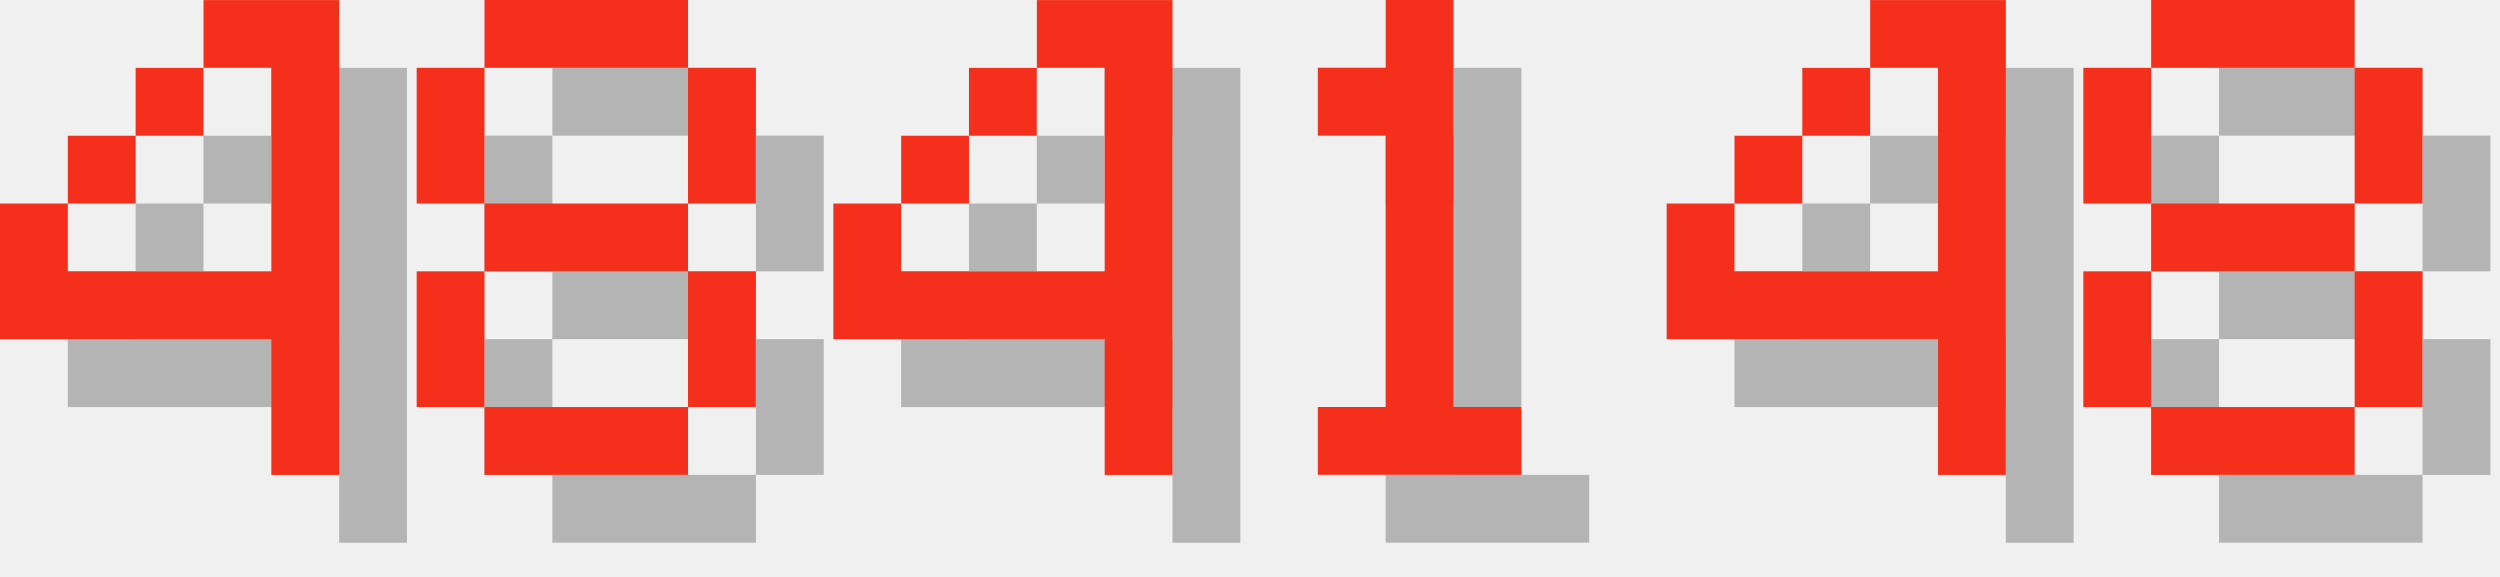
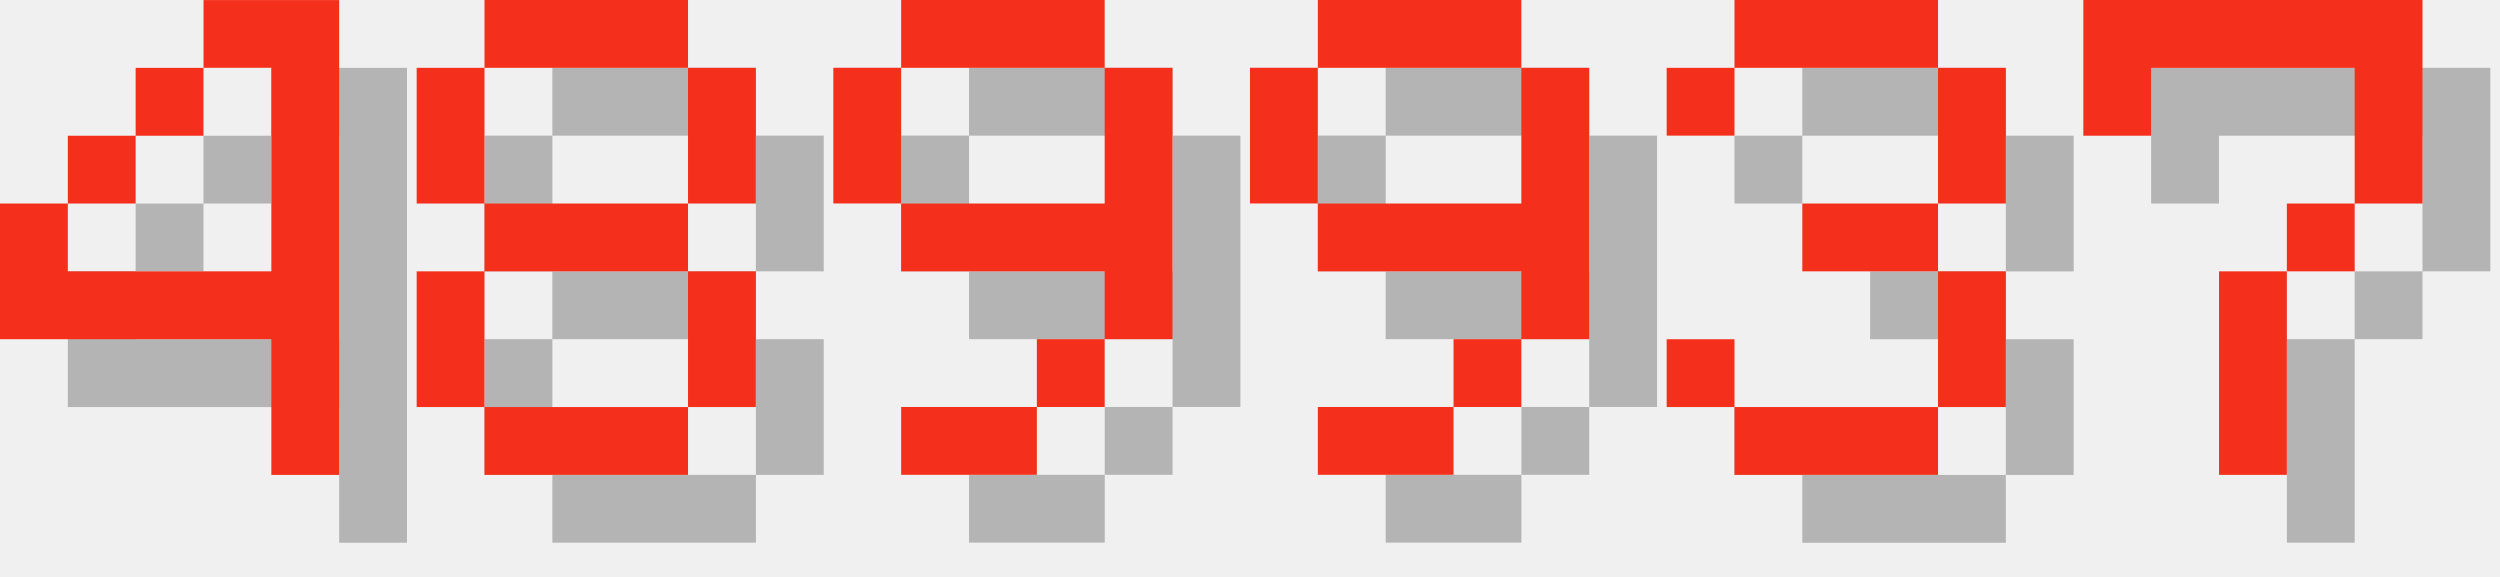
<svg xmlns="http://www.w3.org/2000/svg" version="1.1" width="156.0" height="36">
  <style>
        .text-foreground {
            fill: #F4301C;
        }
        .text-shadow {
            fill: #000000;
            fill-opacity: 0.25;
        }
    </style>
  <g class="digit" id="digit_4" transform="translate(0.0, 0), scale(4)">
    <path id="digit_4_shadow" class="text-shadow" d="m4.233 1.058v1.058h1.058v3.175h-3.175v-1.058h-1.058v2.117h4.233v2.117h1.058v-7.408h-2.117zm-2.117 3.175h1.058v-1.058h-1.058v1.058zm1.058-1.058h1.058v-1.058h-1.058v1.058z" fill-opacity=".5" style="paint-order:stroke fill markers" />
    <path id="digit_4_fg" class="text-foreground" d="m3.175 0v1.058h1.058v3.175h-3.175v-1.058h-1.058v2.117h4.233v2.117h1.058v-7.408h-2.117zm-2.117 3.175h1.058v-1.058h-1.058v1.058zm1.058-1.058h1.058v-1.058h-1.058v1.058z" fill="#fff" style="paint-order:stroke fill markers" />
  </g>
  <g class="digit" id="digit_8" transform="translate(26.0, 0), scale(4)">
    <path id="digit_8_shadow" class="text-shadow" d="m2.117 1.058v1.058h3.175v-1.058h-3.175zm3.175 1.058v2.117h1.058v-2.117h-1.058zm0 2.117h-3.175v1.058h3.175v-1.058zm0 1.058v2.117h1.058v-2.117h-1.058zm0 2.117h-3.175v1.058h3.175v-1.058zm-3.175 0v-2.117h-1.058v2.117h1.058zm0-3.175v-2.117h-1.058v2.117h1.058z" fill-opacity=".5" style="paint-order:stroke fill markers" />
    <path id="digit_8_fg" class="text-foreground" d="m1.058 0v1.058h3.175v-1.058h-3.175zm3.175 1.058v2.117h1.058v-2.117h-1.058zm0 2.117h-3.175v1.058h3.175v-1.058zm0 1.058v2.117h1.058v-2.117h-1.058zm0 2.117h-3.175v1.058h3.175v-1.058zm-3.175 0v-2.117h-1.058v2.117h1.058zm0-3.175v-2.117h-1.058v2.117h1.058z" fill="#fff" style="paint-order:stroke fill markers" />
  </g>
-   <g class="digit" id="digit_4" transform="translate(52.0, 0), scale(4)">
-     <path id="digit_4_shadow" class="text-shadow" d="m4.233 1.058v1.058h1.058v3.175h-3.175v-1.058h-1.058v2.117h4.233v2.117h1.058v-7.408h-2.117zm-2.117 3.175h1.058v-1.058h-1.058v1.058zm1.058-1.058h1.058v-1.058h-1.058v1.058z" fill-opacity=".5" style="paint-order:stroke fill markers" />
-     <path id="digit_4_fg" class="text-foreground" d="m3.175 0v1.058h1.058v3.175h-3.175v-1.058h-1.058v2.117h4.233v2.117h1.058v-7.408h-2.117zm-2.117 3.175h1.058v-1.058h-1.058v1.058zm1.058-1.058h1.058v-1.058h-1.058v1.058z" fill="#fff" style="paint-order:stroke fill markers" />
+   <g class="digit" id="digit_9" transform="translate(52.0, 0), scale(4)">
+     <path id="digit_9_shadow" class="text-shadow" d="m2.117 1.058v1.058h3.175v-1.058h-3.175zm3.175 1.058v2.117h-3.175v1.058h3.175v1.058h1.058v-4.233h-1.058zm0 4.233h-1.058v1.058h1.058v-1.058zm-1.058 1.058h-2.117v1.058h2.117v-1.058zm-2.117-3.175v-2.117h-1.058v2.117h1.058z" fill-opacity=".5" style="paint-order:stroke fill markers" />
+     <path id="digit_9_fg" class="text-foreground" d="m1.058 0v1.058h3.175v-1.058h-3.175zm3.175 1.058v2.117h-3.175v1.058h3.175v1.058h1.058v-4.233h-1.058zm0 4.233h-1.058v1.058h1.058v-1.058zm-1.058 1.058h-2.117v1.058h2.117v-1.058zm-2.117-3.175v-2.117h-1.058v2.117h1.058z" fill="#fff" style="paint-order:stroke fill markers" />
  </g>
-   <g class="digit" id="digit_1" transform="translate(78.0, 0), scale(4)">
-     <path id="digit_1_shadow" class="text-shadow" d="m2.117 2.117v1.058h1.058v4.233h-1.058v1.058h3.175v-1.058h-1.058v-6.35h-1.058v1.058h-1.058z" fill-opacity=".5" style="paint-order:stroke fill markers" />
-     <path id="digit_1_fg" class="text-foreground" d="m1.058 1.058v1.058h1.058v4.233h-1.058v1.058h3.175v-1.058h-1.058v-6.35h-1.058v1.058h-1.058z" fill="#fff" style="paint-order:stroke fill markers" />
+   <g class="digit" id="digit_9" transform="translate(78.0, 0), scale(4)">
+     <path id="digit_9_shadow" class="text-shadow" d="m2.117 1.058v1.058h3.175v-1.058h-3.175zm3.175 1.058v2.117h-3.175v1.058h3.175v1.058h1.058v-4.233h-1.058zm0 4.233h-1.058v1.058h1.058v-1.058zm-1.058 1.058h-2.117v1.058h2.117v-1.058zm-2.117-3.175v-2.117h-1.058v2.117h1.058z" fill-opacity=".5" style="paint-order:stroke fill markers" />
+     <path id="digit_9_fg" class="text-foreground" d="m1.058 0v1.058h3.175v-1.058h-3.175zm3.175 1.058v2.117h-3.175v1.058h3.175v1.058h1.058v-4.233h-1.058zm0 4.233h-1.058v1.058h1.058v-1.058zm-1.058 1.058h-2.117v1.058h2.117v-1.058zm-2.117-3.175v-2.117h-1.058v2.117h1.058z" fill="#fff" style="paint-order:stroke fill markers" />
  </g>
-   <g class="digit" id="digit_4" transform="translate(104.0, 0), scale(4)">
-     <path id="digit_4_shadow" class="text-shadow" d="m4.233 1.058v1.058h1.058v3.175h-3.175v-1.058h-1.058v2.117h4.233v2.117h1.058v-7.408h-2.117zm-2.117 3.175h1.058v-1.058h-1.058v1.058zm1.058-1.058h1.058v-1.058h-1.058v1.058z" fill-opacity=".5" style="paint-order:stroke fill markers" />
-     <path id="digit_4_fg" class="text-foreground" d="m3.175 0v1.058h1.058v3.175h-3.175v-1.058h-1.058v2.117h4.233v2.117h1.058v-7.408h-2.117zm-2.117 3.175h1.058v-1.058h-1.058v1.058zm1.058-1.058h1.058v-1.058h-1.058v1.058z" fill="#fff" style="paint-order:stroke fill markers" />
+   <g class="digit" id="digit_3" transform="translate(104.0, 0), scale(4)">
+     <path id="digit_3_shadow" class="text-shadow" d="m1.058 2.117v1.058h1.058v-1.058h3.175v2.117h-2.117v1.058h2.117v2.117h-3.175v-1.058h-1.058v1.058h1.058v1.058h3.175v-1.058h1.058v-2.117h-1.058v-1.058h1.058v-2.117h-1.058v-1.058h-3.175v1.058h-1.058z" fill-opacity=".5" style="paint-order:stroke fill markers" />
+     <path id="digit_3_fg" class="text-foreground" d="m0 1.058v1.058h1.058v-1.058h3.175v2.117h-2.117v1.058h2.117v2.117h-3.175v-1.058h-1.058v1.058h1.058v1.058h3.175v-1.058h1.058v-2.117h-1.058v-1.058h1.058v-2.117h-1.058v-1.058h-3.175v1.058h-1.058z" fill="#fff" style="paint-order:stroke fill markers" />
  </g>
-   <g class="digit" id="digit_8" transform="translate(130.0, 0), scale(4)">
-     <path id="digit_8_shadow" class="text-shadow" d="m2.117 1.058v1.058h3.175v-1.058h-3.175zm3.175 1.058v2.117h1.058v-2.117h-1.058zm0 2.117h-3.175v1.058h3.175v-1.058zm0 1.058v2.117h1.058v-2.117h-1.058zm0 2.117h-3.175v1.058h3.175v-1.058zm-3.175 0v-2.117h-1.058v2.117h1.058zm0-3.175v-2.117h-1.058v2.117h1.058z" fill-opacity=".5" style="paint-order:stroke fill markers" />
-     <path id="digit_8_fg" class="text-foreground" d="m1.058 0v1.058h3.175v-1.058h-3.175zm3.175 1.058v2.117h1.058v-2.117h-1.058zm0 2.117h-3.175v1.058h3.175v-1.058zm0 1.058v2.117h1.058v-2.117h-1.058zm0 2.117h-3.175v1.058h3.175v-1.058zm-3.175 0v-2.117h-1.058v2.117h1.058zm0-3.175v-2.117h-1.058v2.117h1.058z" fill="#fff" style="paint-order:stroke fill markers" />
+   <g class="digit" id="digit_7" transform="translate(130.0, 0), scale(4)">
+     <path id="digit_7_shadow" class="text-shadow" d="m1.058 1.058 2e-6 2.117h1.058v-1.058h3.175v1.058l2e-7 1.058h-1.058v1.058h-1.058l4e-7 3.175 1.058 1e-7v-3.175h1.058v-1.058h1.058l5e-7 -1.058v-2.117z" fill-opacity=".5" style="paint-order:stroke fill markers" />
+     <path id="digit_7_fg" class="text-foreground" d="m0 0 2e-6 2.117h1.058v-1.058h3.175v1.058l2e-7 1.058h-1.058v1.058h-1.058l4e-7 3.175 1.058 1e-7v-3.175h1.058v-1.058h1.058l5e-7 -1.058v-2.117z" fill="#fff" style="paint-order:stroke fill markers" />
  </g>
</svg>
